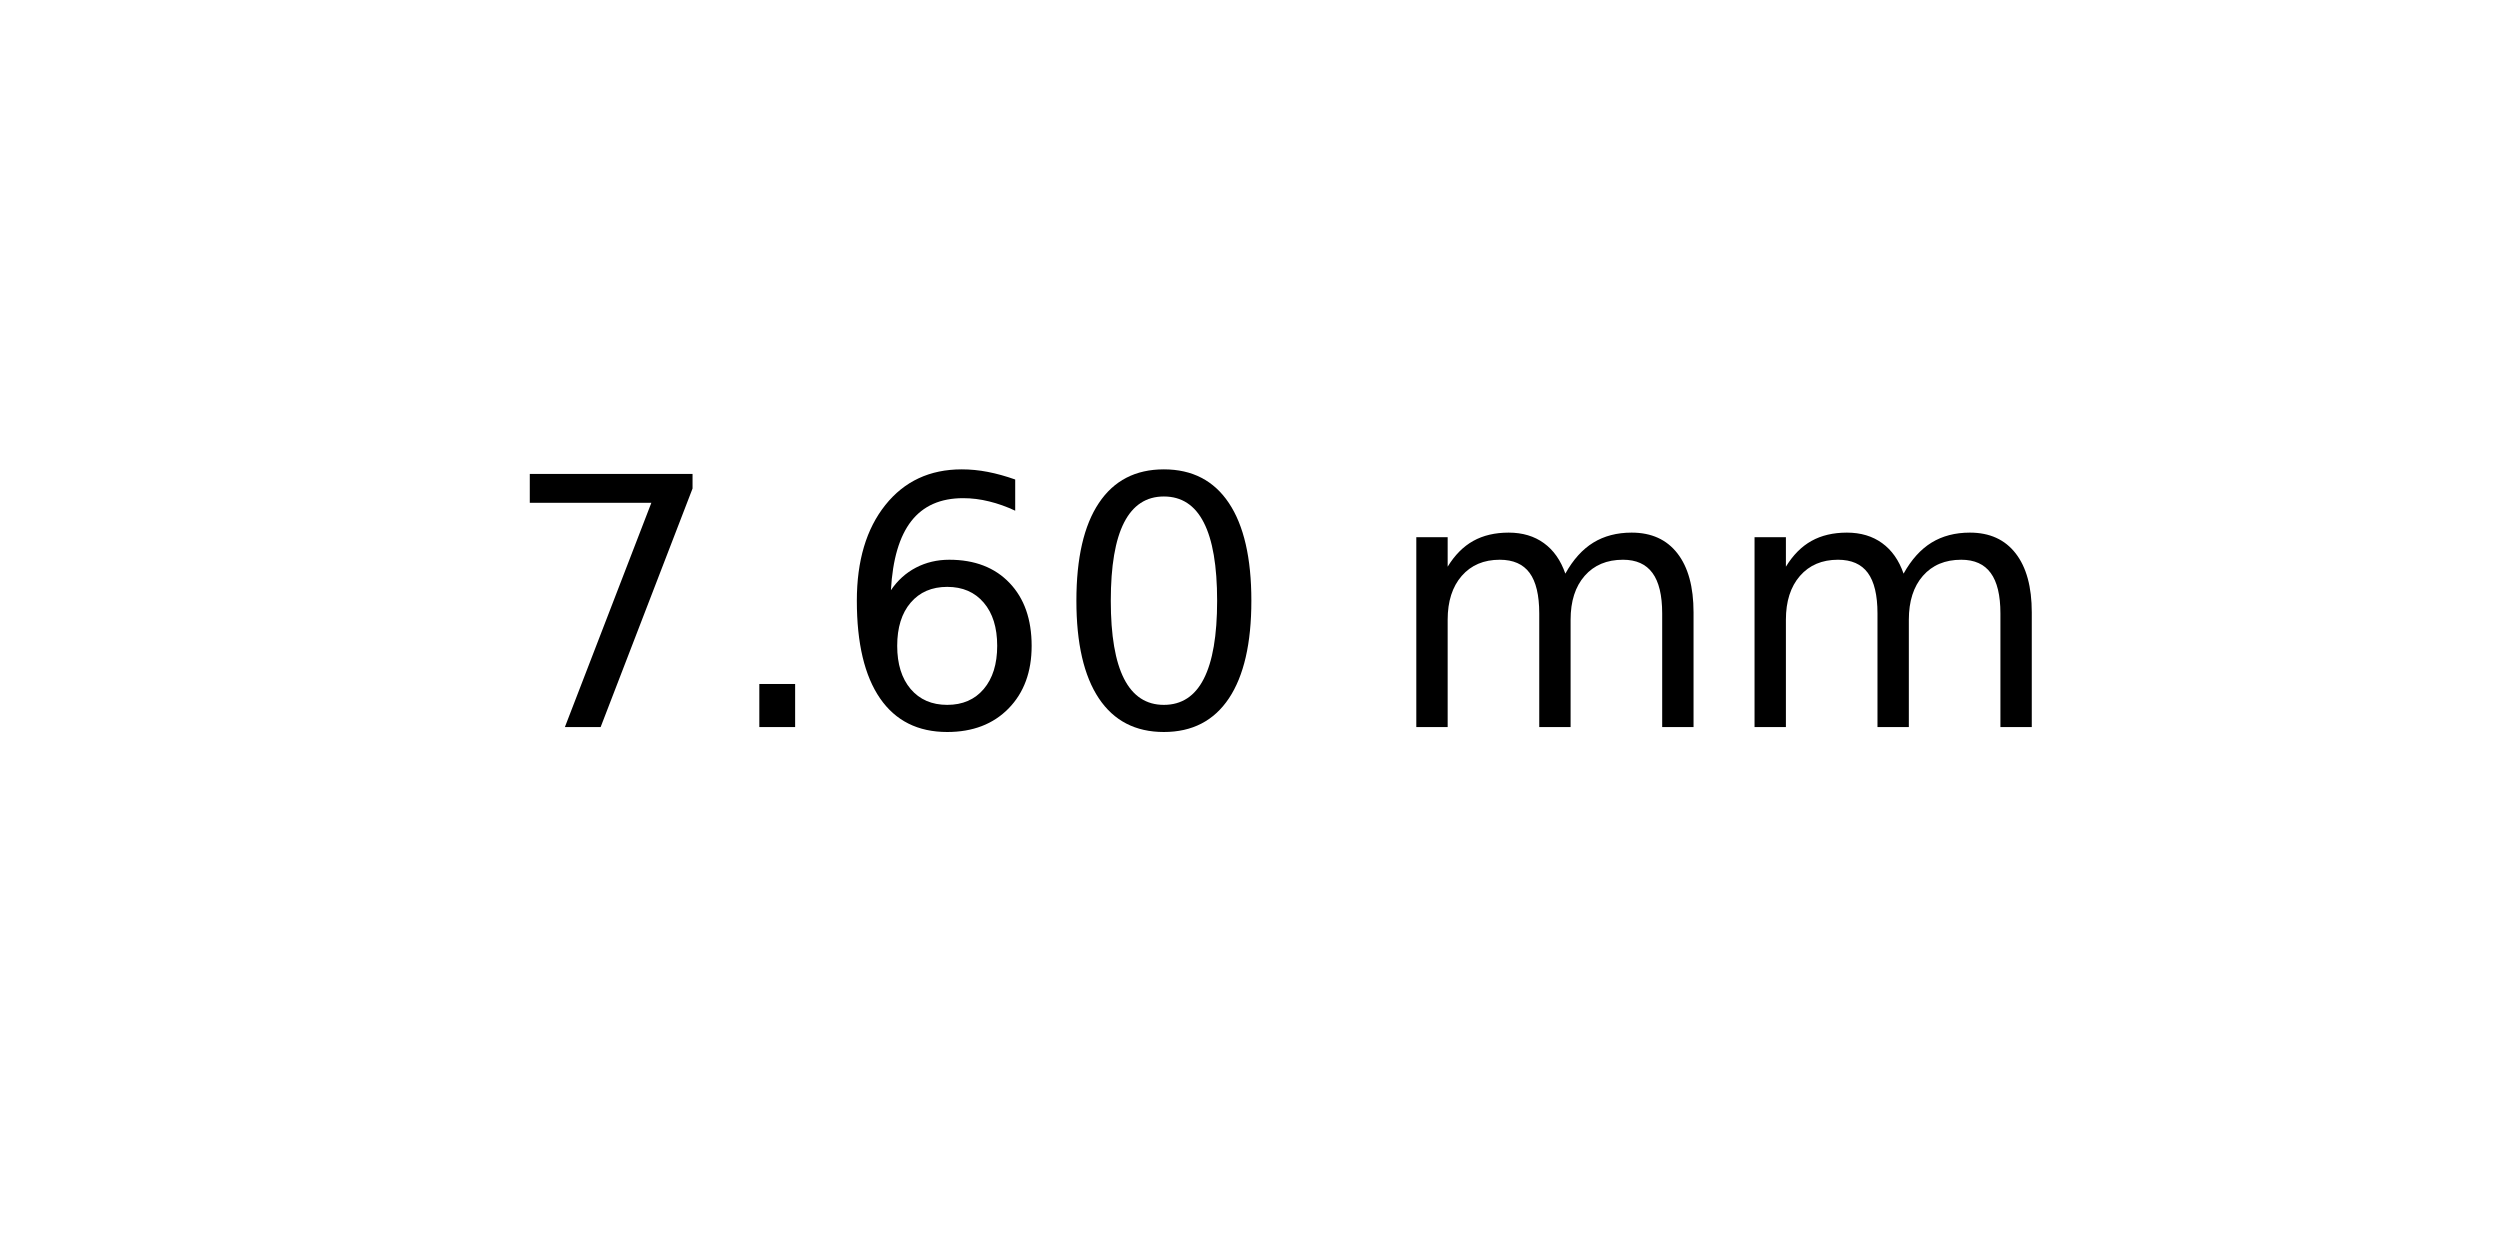
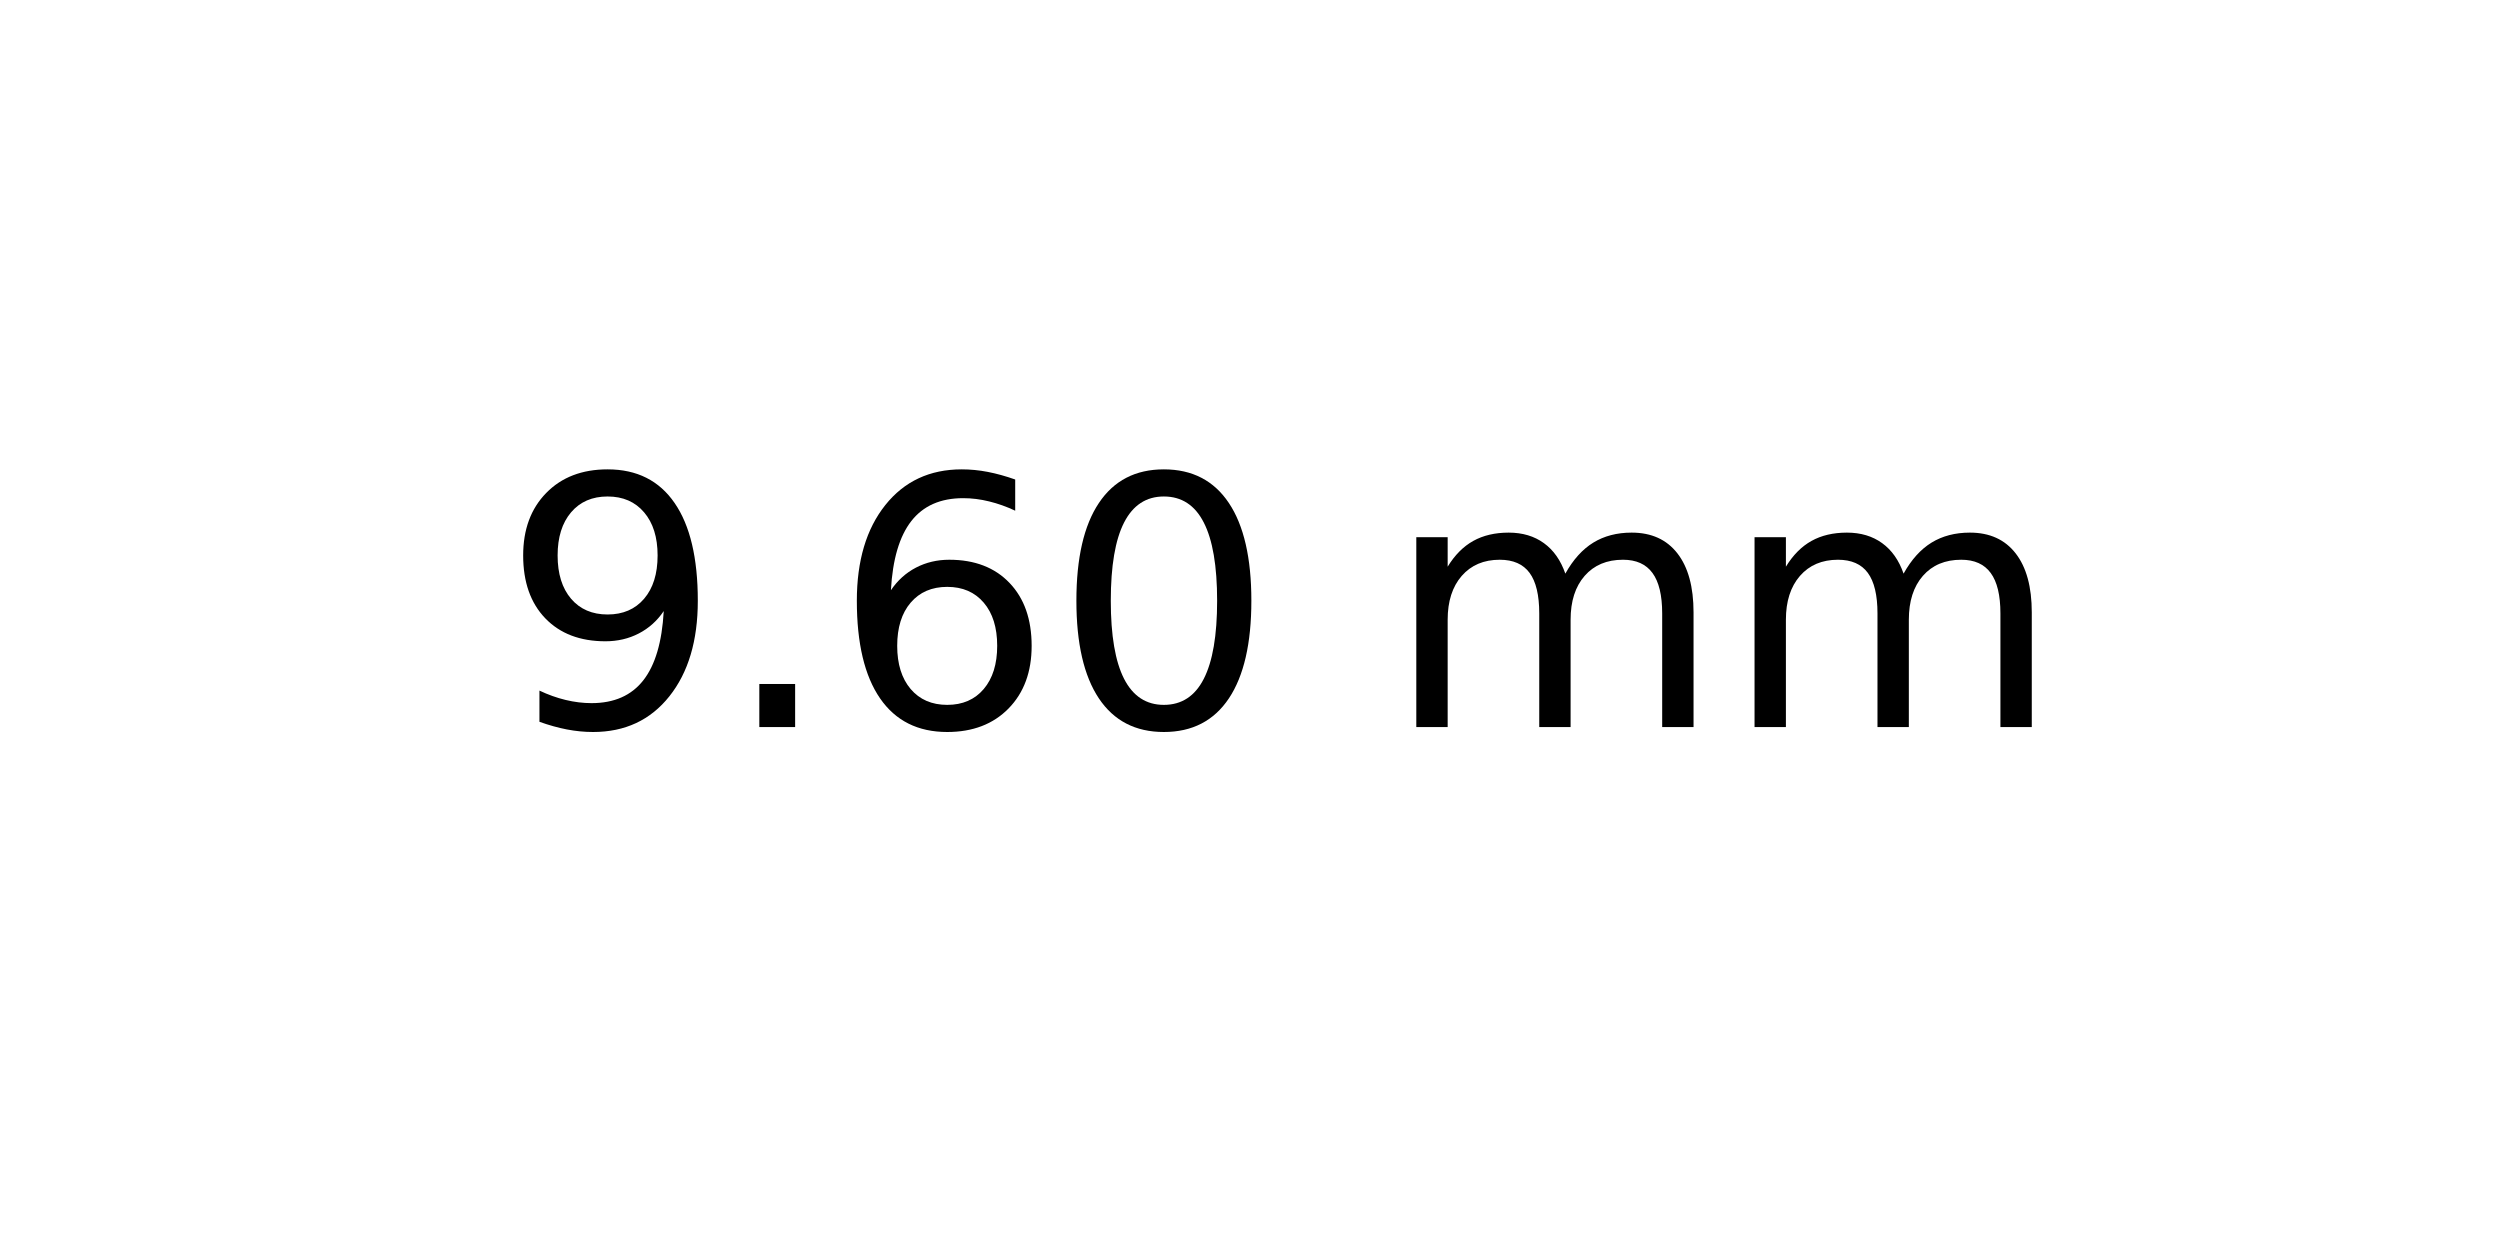
<svg xmlns="http://www.w3.org/2000/svg" xmlns:xlink="http://www.w3.org/1999/xlink" width="72pt" height="36pt" viewBox="0 0 72 36" version="1.1">
  <defs>
    <style type="text/css">*{stroke-linejoin: round; stroke-linecap: butt}</style>
  </defs>
  <g id="figure_1">
    <g id="axes_1">
      <g id="text_1">
        <g transform="translate(14.4375 20.93937) scale(0.1 -0.1)">
          <defs>
-             <path id="DejaVuSans-37" d="M 525 4666  L 3525 4666  L 3525 4397  L 1831 0  L 1172 0  L 2766 4134  L 525 4134  L 525 4666  z " transform="scale(0.015625)" />
+             <path id="DejaVuSans-39" d="M 703 97  L 703 672  Q 941 559 1184 500  Q 1428 441 1663 441  Q 2288 441 2617 861  Q 2947 1281 2994 2138  Q 2813 1869 2534 1725  Q 2256 1581 1919 1581  Q 1219 1581 811 2004  Q 403 2428 403 3163  Q 403 3881 828 4315  Q 1253 4750 1959 4750  Q 2769 4750 3195 4129  Q 3622 3509 3622 2328  Q 3622 1225 3098 567  Q 2575 -91 1691 -91  Q 1453 -91 1209 -44  Q 966 3 703 97  z M 1959 2075  Q 2384 2075 2632 2365  Q 2881 2656 2881 3163  Q 2881 3666 2632 3958  Q 2384 4250 1959 4250  Q 1534 4250 1286 3958  Q 1038 3666 1038 3163  Q 1038 2656 1286 2365  Q 1534 2075 1959 2075  z " transform="scale(0.015625)" />
            <path id="DejaVuSans-2e" d="M 684 794  L 1344 794  L 1344 0  L 684 0  L 684 794  z " transform="scale(0.015625)" />
            <path id="DejaVuSans-36" d="M 2113 2584  Q 1688 2584 1439 2293  Q 1191 2003 1191 1497  Q 1191 994 1439 701  Q 1688 409 2113 409  Q 2538 409 2786 701  Q 3034 994 3034 1497  Q 3034 2003 2786 2293  Q 2538 2584 2113 2584  z M 3366 4563  L 3366 3988  Q 3128 4100 2886 4159  Q 2644 4219 2406 4219  Q 1781 4219 1451 3797  Q 1122 3375 1075 2522  Q 1259 2794 1537 2939  Q 1816 3084 2150 3084  Q 2853 3084 3261 2657  Q 3669 2231 3669 1497  Q 3669 778 3244 343  Q 2819 -91 2113 -91  Q 1303 -91 875 529  Q 447 1150 447 2328  Q 447 3434 972 4092  Q 1497 4750 2381 4750  Q 2619 4750 2861 4703  Q 3103 4656 3366 4563  z " transform="scale(0.015625)" />
            <path id="DejaVuSans-30" d="M 2034 4250  Q 1547 4250 1301 3770  Q 1056 3291 1056 2328  Q 1056 1369 1301 889  Q 1547 409 2034 409  Q 2525 409 2770 889  Q 3016 1369 3016 2328  Q 3016 3291 2770 3770  Q 2525 4250 2034 4250  z M 2034 4750  Q 2819 4750 3233 4129  Q 3647 3509 3647 2328  Q 3647 1150 3233 529  Q 2819 -91 2034 -91  Q 1250 -91 836 529  Q 422 1150 422 2328  Q 422 3509 836 4129  Q 1250 4750 2034 4750  z " transform="scale(0.015625)" />
            <path id="DejaVuSans-20" transform="scale(0.015625)" />
            <path id="DejaVuSans-6d" d="M 3328 2828  Q 3544 3216 3844 3400  Q 4144 3584 4550 3584  Q 5097 3584 5394 3201  Q 5691 2819 5691 2113  L 5691 0  L 5113 0  L 5113 2094  Q 5113 2597 4934 2840  Q 4756 3084 4391 3084  Q 3944 3084 3684 2787  Q 3425 2491 3425 1978  L 3425 0  L 2847 0  L 2847 2094  Q 2847 2600 2669 2842  Q 2491 3084 2119 3084  Q 1678 3084 1418 2786  Q 1159 2488 1159 1978  L 1159 0  L 581 0  L 581 3500  L 1159 3500  L 1159 2956  Q 1356 3278 1631 3431  Q 1906 3584 2284 3584  Q 2666 3584 2933 3390  Q 3200 3197 3328 2828  z " transform="scale(0.015625)" />
          </defs>
-           <use xlink:href="#DejaVuSans-37" />
+           <use xlink:href="#DejaVuSans-39" />
          <use xlink:href="#DejaVuSans-2e" x="63.623" />
          <use xlink:href="#DejaVuSans-36" x="95.41" />
          <use xlink:href="#DejaVuSans-30" x="159.033" />
          <use xlink:href="#DejaVuSans-20" x="222.656" />
          <use xlink:href="#DejaVuSans-6d" x="254.443" />
          <use xlink:href="#DejaVuSans-6d" x="351.855" />
        </g>
      </g>
    </g>
  </g>
</svg>
